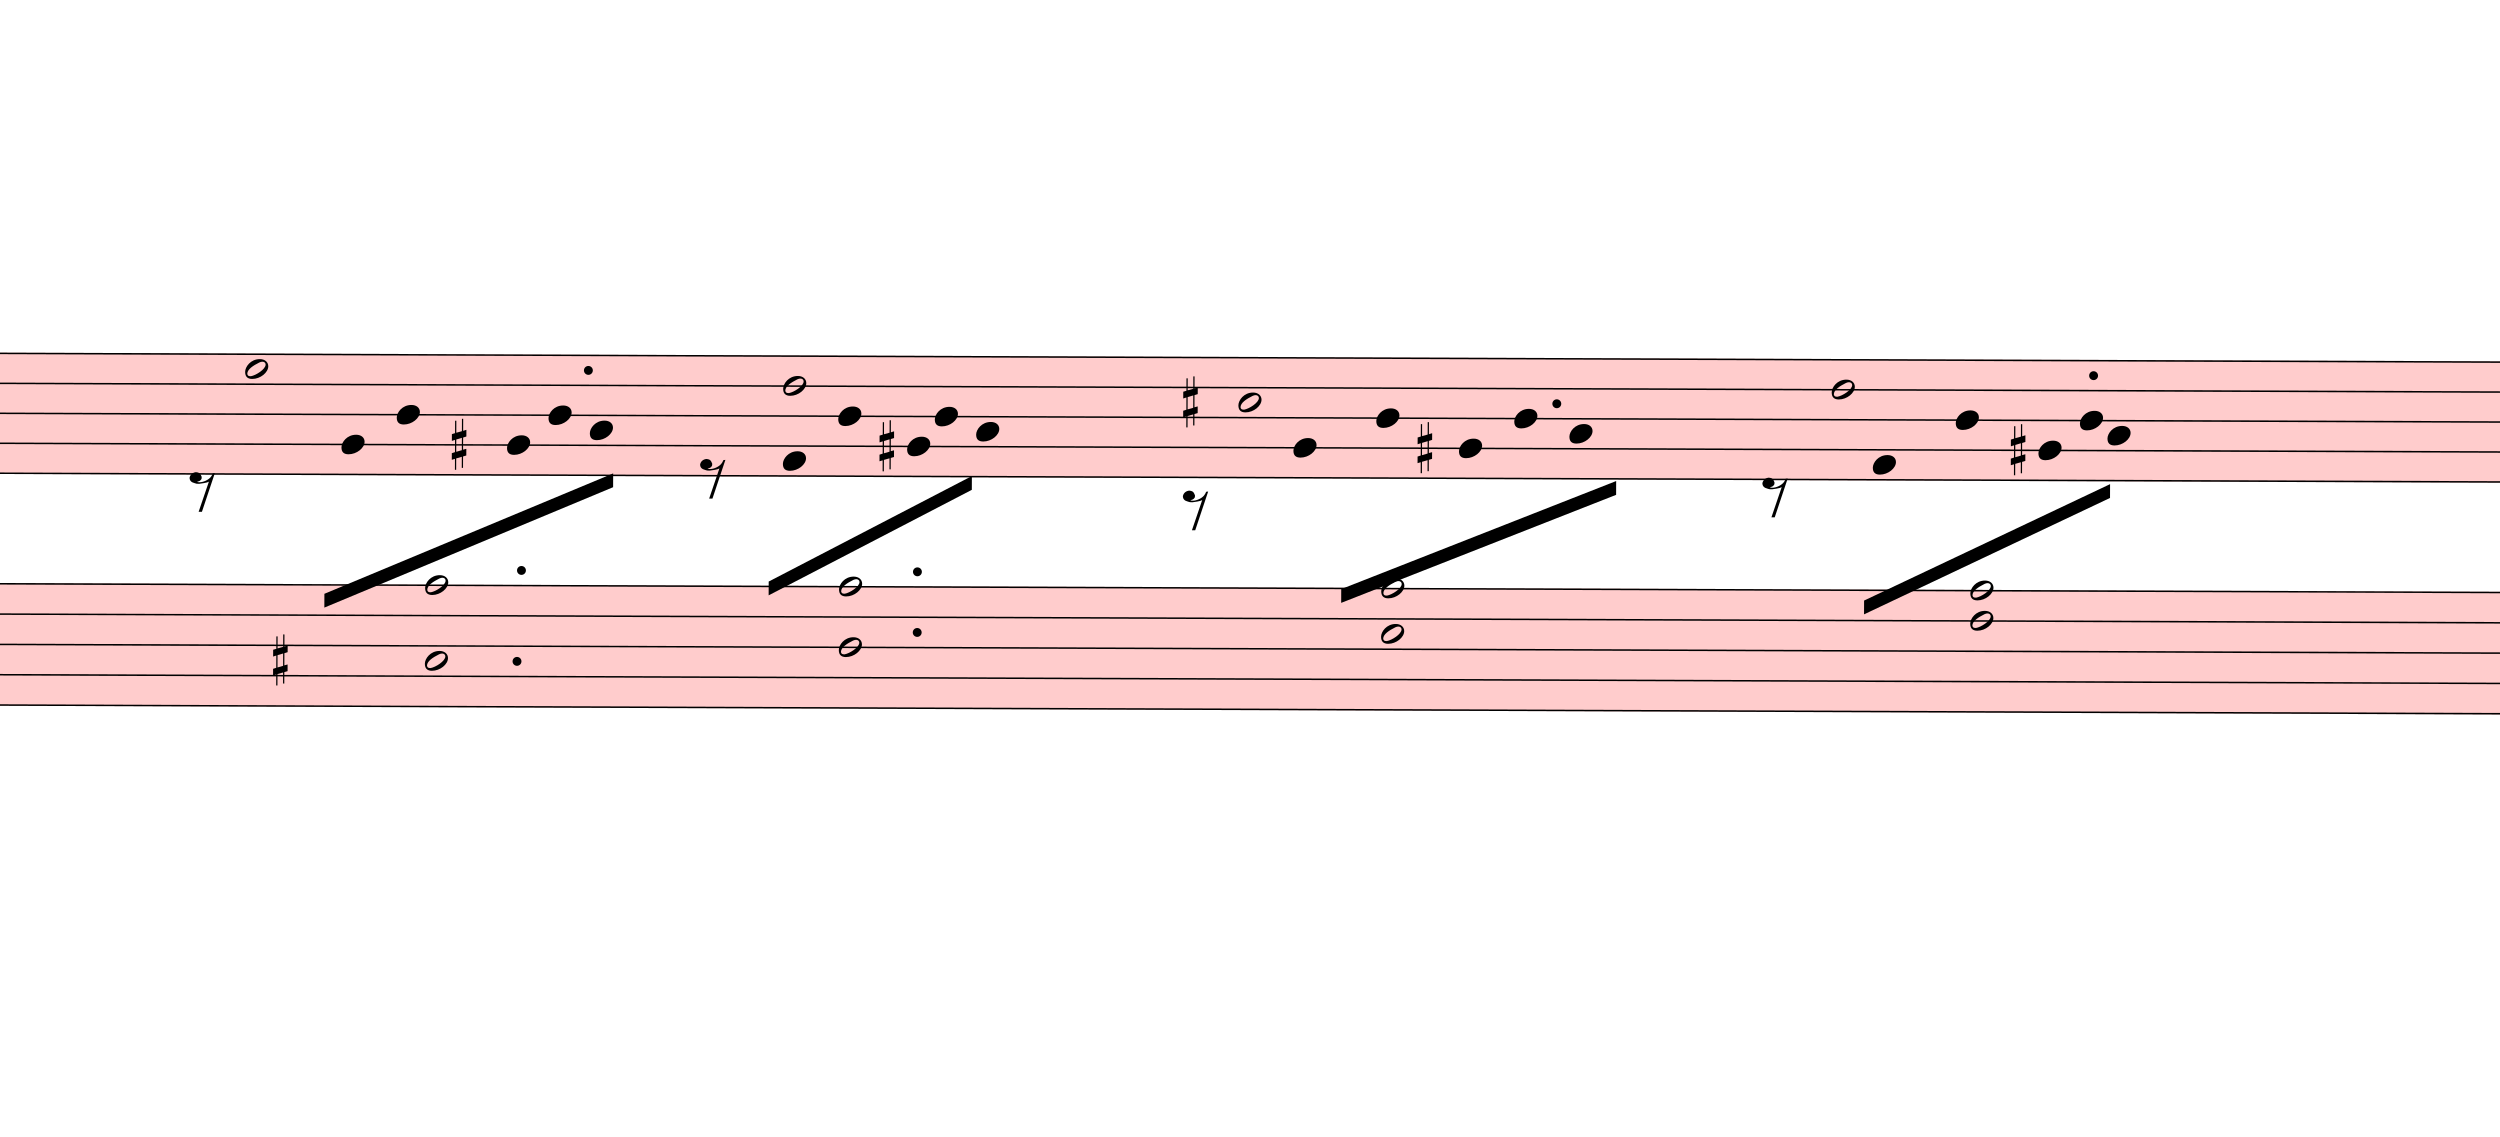
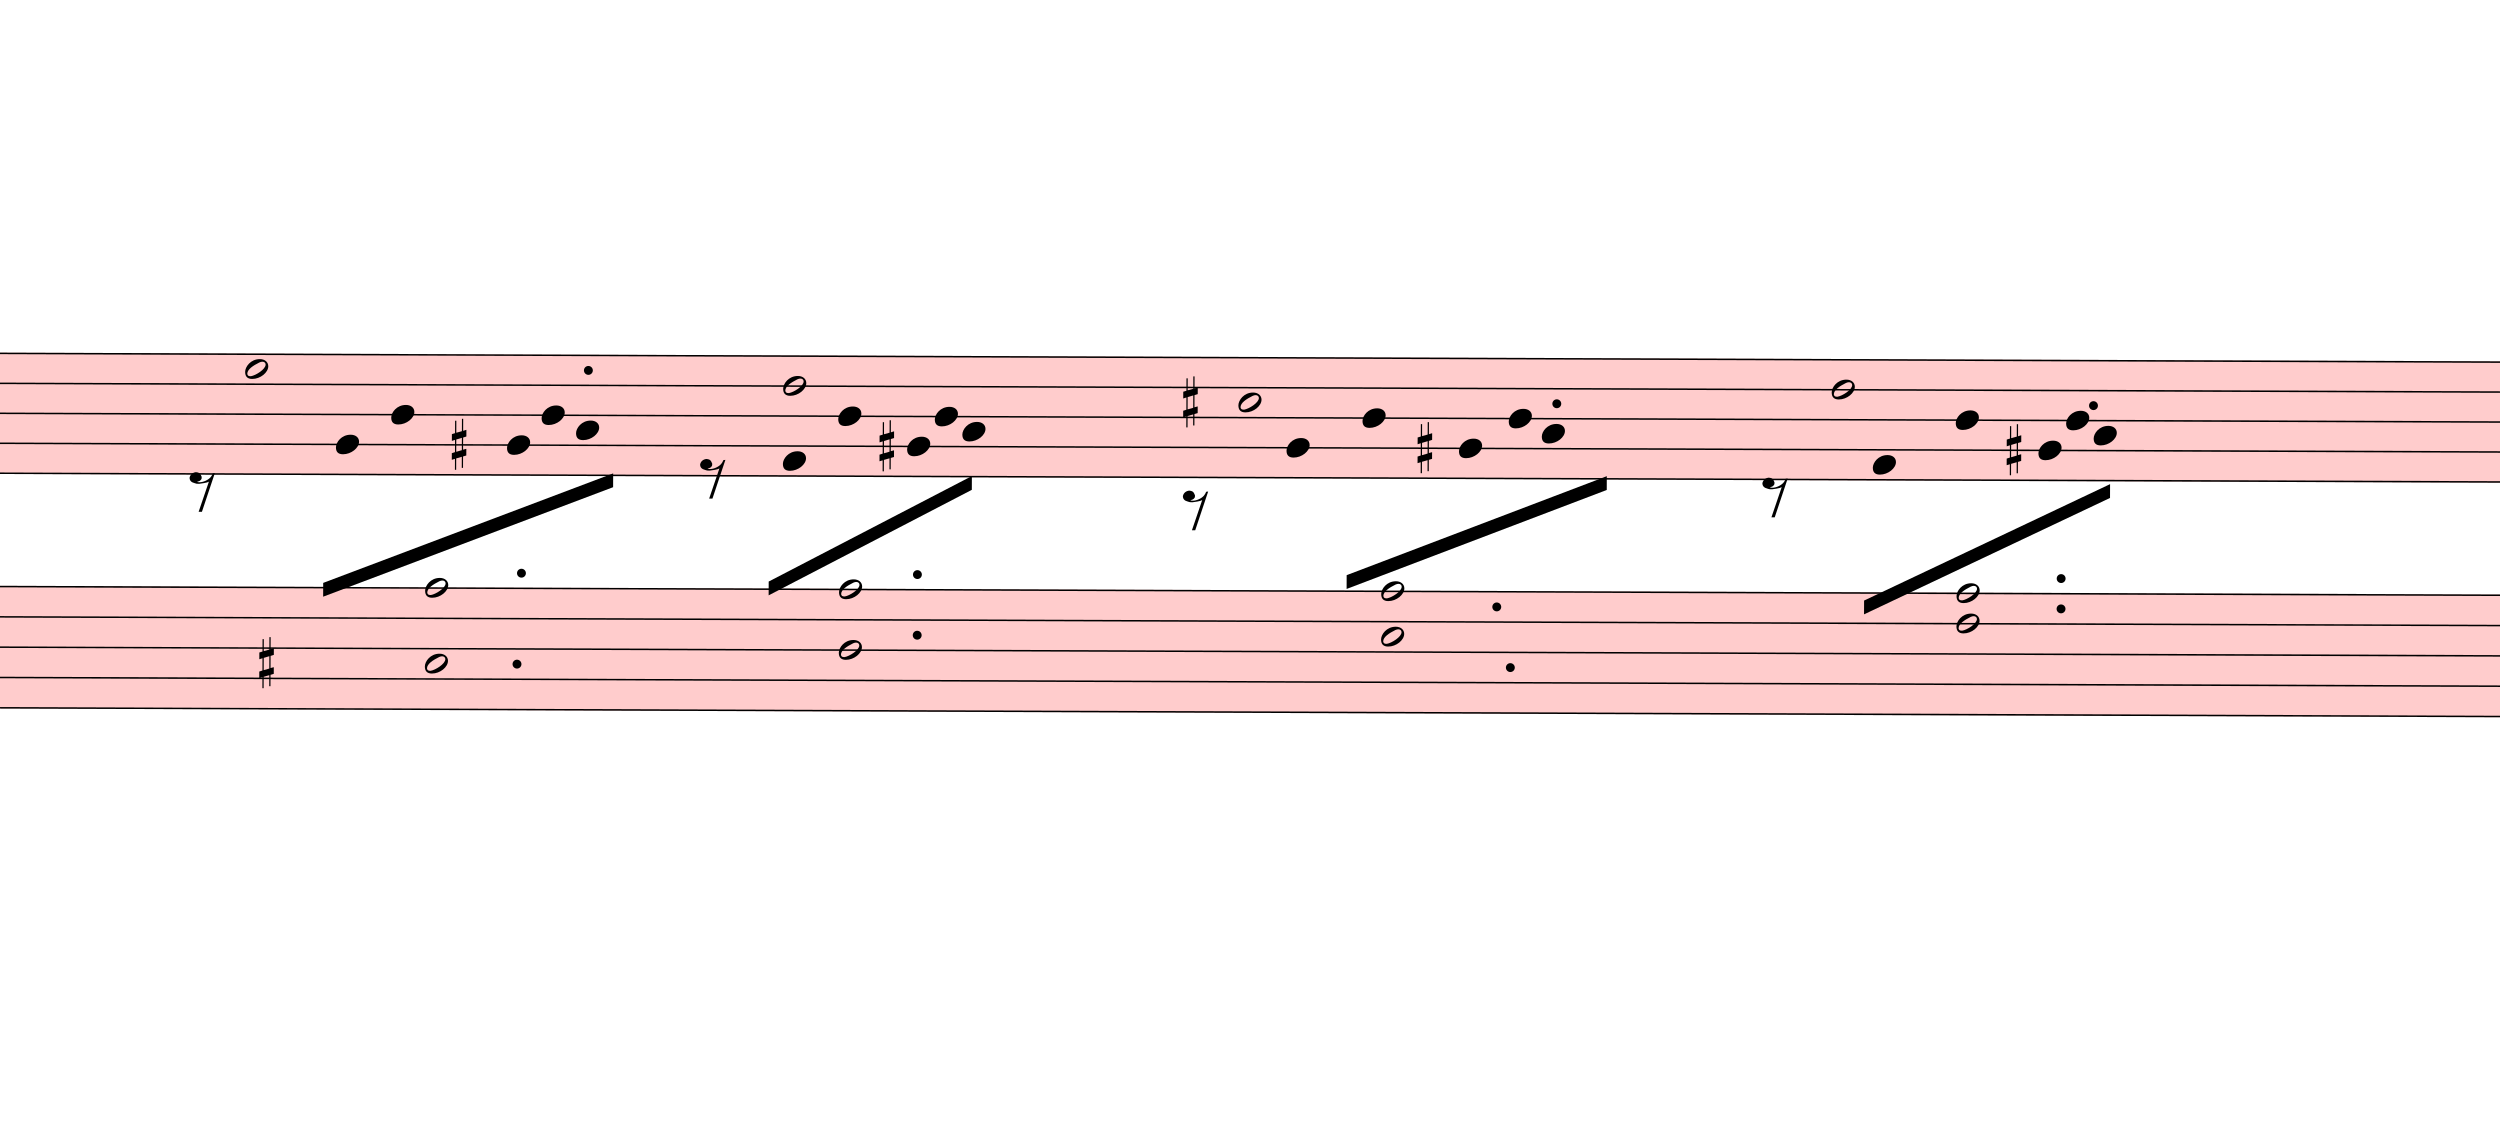
<svg xmlns="http://www.w3.org/2000/svg" viewBox="4677 12143.25 16308.3 7413.75" version="1.1" overflow="visible">
  <defs>
    <style type="text/css">
    /* .staff * {
      fill: #000;
      stroke: #000;
    }

    .deletionBack {
      fill: #00000033;
    } */
  </style>
    <symbol id="sym_notehead_half" viewBox="0 0 1000 1000" overflow="inherit">
      <path transform="scale(1,-1)" d="M278 64c0 22 -17 39 -43 39c-12 0 -26 -3 -41 -10c-85 -43 -165 -94 -165 -156c5 -25 15 -32 49 -32c67 11 200 95 200 159zM0 -36c0 68 73 174 200 174c66 0 114 -39 114 -97c0 -84 -106 -173 -218 -173c-64 0 -96 32 -96 96z" />
    </symbol>
    <symbol id="sym_notehead_quarter" viewBox="0 0 1000 1000" overflow="inherit">
      <path transform="scale(1,-1)" d="M0 -39c0 68 73 172 200 172c66 0 114 -37 114 -95c0 -84 -106 -171 -218 -171c-64 0 -96 30 -96 94z" />
    </symbol>
    <symbol id="sym_rest_rest8th" viewBox="0 0 1000 1000" overflow="inherit">
      <path transform="scale(1,-1)" d="M0 123c7 34 33 56 69 60c29 -3 43 -9 53 -29c4 -8 7 -15 10 -22c0 -21 -1 -25 -11 -35c-5 -8 -18 -14 -40 -20l12 -3l15 -1c44 0 97 26 122 56c10 11 18 26 24 42c7 1 15 2 22 3l-140 -424h-36l111 330c-10 -6 -27 -12 -53 -16l-52 -8h-10l-20 1c-1 0 -8 3 -21 6 c-37 9 -55 28 -55 60z" />
    </symbol>
    <symbol id="sym_accid_s" viewBox="0 0 1000 1000" overflow="inherit">
      <path transform="scale(1,-1)" d="M136 186v169h17v-164l44 14v-91l-44 -14v-165l44 12v-91l-44 -13v-155h-17v150l-76 -22v-155h-17v149l-43 -13v90l43 14v167l-43 -14v92l43 13v169h17v-163zM60 73v-167l76 22v168z" />
    </symbol>
  </defs>
  <g class="rastrums">
    <g class="rastrum" data-id="r5e9f8fb8-bb74-4164-b271-703cef3e1a05" style="transform: rotate(0.2deg); transform-origin: 1737px 14427px;">
      <g class="rastrum bounding-box" data-id="bbox-r5e9f8fb8-bb74-4164-b271-703cef3e1a05">
        <rect x="1737" y="14427" width="23913" height="792" fill="#ff000033" />
      </g>
      <path d="M1737 14432 L25650 14432" stroke-width="10" stroke="black" />
      <path d="M1737 14627.5 L25650 14627.5" stroke-width="10" stroke="black" />
      <path d="M1737 14823 L25650 14823" stroke-width="10" stroke="black" />
      <path d="M1737 15018.5 L25650 15018.5" stroke-width="10" stroke="black" />
      <path d="M1737 15214 L25650 15214" stroke-width="10" stroke="black" />
    </g>
-     <g class="rastrum" data-id="ra1d3faa7-98eb-424a-a773-5c5e34e3f4af" style="transform: rotate(0.2deg); transform-origin: 1836px 15930px;">
+     <g class="rastrum" data-id="ra1d3faa7-98eb-424a-a773-5c5e34e3f4af" style="transform: rotate(0.2deg); transform-origin: 1836px 15948px;">
      <g class="rastrum bounding-box" data-id="bbox-ra1d3faa7-98eb-424a-a773-5c5e34e3f4af">
-         <rect x="1836" y="15930" width="23832" height="801" fill="#ff000033" />
-       </g>
-       <path d="M1836 15935 L25668 15935" stroke-width="10" stroke="black" />
-       <path d="M1836 16132.75 L25668 16132.75" stroke-width="10" stroke="black" />
-       <path d="M1836 16330.5 L25668 16330.5" stroke-width="10" stroke="black" />
-       <path d="M1836 16528.25 L25668 16528.25" stroke-width="10" stroke="black" />
-       <path d="M1836 16726 L25668 16726" stroke-width="10" stroke="black" />
+         <rect x="1836" y="15948" width="23832" height="801" fill="#ff000033" />
+       </g>
+       <path d="M1836 15953 L25668 15953" stroke-width="10" stroke="black" />
+       <path d="M1836 16150.75 L25668 16150.75" stroke-width="10" stroke="black" />
+       <path d="M1836 16348.5 L25668 16348.5" stroke-width="10" stroke="black" />
+       <path d="M1836 16546.25 L25668 16546.25" stroke-width="10" stroke="black" />
+       <path d="M1836 16744 L25668 16744" stroke-width="10" stroke="black" />
    </g>
  </g>
  <g class="draft" data-label="6" data-id="d781ebcfd-7fbc-4cea-b8db-113bfc0b3c25">
    <g class="system" data-id="sd9991c8a-d9d0-4120-83ca-d4f7d1d7211f">
      <g class="staff" data-n="1" data-rastrum="r5e9f8fb8-bb74-4164-b271-703cef3e1a05" style="transform: rotate(0.2deg); transform-origin: 1737px 14427px;">
        <g class="note" data-id="d11372f76-8e5f-4fc0-a89f-5db5112f464b" data-stem.dir="up">
          <g class="notehead">
            <use href="#sym_notehead_half" height="480px" width="480px" x="6327" y="14529.75" />
          </g>
          <g class="stem">
            <path d="M6477 14041 L6477 14529.75" stroke-width="14" />
          </g>
        </g>
        <g class="note" data-id="dedab5f38-5638-4f3a-9e27-2f0693c8afd4" data-stem.dir="down">
          <g class="notehead">
-             <use href="#sym_notehead_quarter" height="480px" width="480px" x="6957" y="15018.5" />
-           </g>
-           <g class="stem">
-             <path d="M6957 15018.5 L6957 15702.75" stroke-width="14" />
+             <use href="#sym_notehead_quarter" height="480px" width="480px" x="6921" y="15018.5" />
+           </g>
+           <g class="stem">
+             <path d="M6921 15018.5 L6921 15605" stroke-width="14" />
          </g>
        </g>
        <g class="note" data-id="dff1a4676-e622-4c4e-8f9d-781c59cc263b" data-stem.dir="down">
          <g class="notehead">
-             <use href="#sym_notehead_quarter" height="480px" width="480px" x="7317" y="14823" />
-           </g>
-           <g class="stem">
-             <path d="M7317 14823 L7317 15702.75" stroke-width="14" />
+             <use href="#sym_notehead_quarter" height="480px" width="480px" x="7281" y="14823" />
+           </g>
+           <g class="stem">
+             <path d="M7281 14823 L7281 15507.25" stroke-width="14" />
          </g>
        </g>
        <g class="note" data-id="d144dfb02-5e05-468e-bddb-14216b59dae6" data-stem.dir="down">
          <g class="notehead">
            <use href="#sym_notehead_quarter" height="480px" width="480px" x="8037" y="15018.5" />
          </g>
          <g class="stem">
-             <path d="M8037 15018.5 L8037 15605" stroke-width="14" />
+             <path d="M8037 15018.5 L8037 15507.25" stroke-width="14" />
          </g>
        </g>
        <g class="note" data-id="dc90a7b1d-7a14-451b-8d04-29ece7b7c9a9" data-stem.dir="down">
          <g class="notehead">
-             <use href="#sym_notehead_quarter" height="480px" width="480px" x="8307" y="14823" />
-           </g>
-           <g class="stem">
-             <path d="M8307 14823 L8307 15409.5" stroke-width="14" />
+             <use href="#sym_notehead_quarter" height="480px" width="480px" x="8262" y="14823" />
+           </g>
+           <g class="stem">
+             <path d="M8262 14823 L8262 15311.75" stroke-width="14" />
          </g>
        </g>
        <g class="note" data-id="dec69167f-c68f-4ed9-81a0-55b5a2a8ccfe" data-stem.dir="down">
          <g class="notehead">
-             <use href="#sym_notehead_quarter" height="480px" width="480px" x="8577" y="14920.75" />
-           </g>
-           <g class="stem">
-             <path d="M8577 14920.75 L8577 15605" stroke-width="14" />
+             <use href="#sym_notehead_quarter" height="480px" width="480px" x="8487" y="14920.75" />
+           </g>
+           <g class="stem">
+             <path d="M8487 14920.75 L8487 15507.25" stroke-width="14" />
          </g>
        </g>
        <g class="note" data-id="dac0e523d-2fdc-4ff6-af25-25fa020e9737" data-stem.dir="up">
          <g class="notehead">
            <use href="#sym_notehead_half" height="480px" width="480px" x="9837" y="14627.5" />
          </g>
          <g class="stem">
            <path d="M9987 14138.75 L9987 14627.5" stroke-width="14" />
          </g>
        </g>
        <g class="note" data-id="d141660ee-e98d-4c31-a746-3a3e0315eb32" data-stem.dir="down">
          <g class="notehead">
            <use href="#sym_notehead_quarter" height="480px" width="480px" x="9837" y="15116.25" />
          </g>
          <g class="stem">
-             <path d="M9837 15116.25 L9837 15605" stroke-width="14" />
+             <path d="M9837 15116.25 L9837 15507.25" stroke-width="14" />
          </g>
        </g>
        <g class="note" data-id="d932129c9-a658-4065-a033-8fe3065d170b" data-stem.dir="down">
          <g class="notehead">
            <use href="#sym_notehead_quarter" height="480px" width="480px" x="10197" y="14823" />
          </g>
          <g class="stem">
-             <path d="M10197 14823 L10197 15507.25" stroke-width="14" />
+             <path d="M10197 14823 L10197 15311.75" stroke-width="14" />
          </g>
        </g>
        <g class="note" data-id="dff8397ee-6c24-4cd9-8191-a0258dd19ed3" data-stem.dir="down">
          <g class="notehead">
            <use href="#sym_notehead_quarter" height="480px" width="480px" x="10647" y="15018.5" />
          </g>
          <g class="stem">
-             <path d="M10647 15018.5 L10647 15507.25" stroke-width="14" />
+             <path d="M10647 15018.5 L10647 15409.5" stroke-width="14" />
          </g>
        </g>
        <g class="note" data-id="d4ff10efc-e8c9-48f5-b8f0-9da8e95ec516" data-stem.dir="down">
          <g class="notehead">
-             <use href="#sym_notehead_quarter" height="480px" width="480px" x="11097" y="14920.75" />
-           </g>
-           <g class="stem">
-             <path d="M11097 14920.75 L11097 15800.5" stroke-width="14" />
+             <use href="#sym_notehead_quarter" height="480px" width="480px" x="11007" y="14920.75" />
+           </g>
+           <g class="stem">
+             <path d="M11007 14920.75 L11007 15605" stroke-width="14" />
          </g>
        </g>
        <g class="note" data-id="da4341b2c-e435-4a90-9fee-9209e483133a" data-stem.dir="down">
          <g class="notehead">
            <use href="#sym_notehead_quarter" height="480px" width="480px" x="10827" y="14823" />
          </g>
          <g class="stem">
-             <path d="M10827 14823 L10827 15311.75" stroke-width="14" />
+             <path d="M10827 14823 L10827 15214" stroke-width="14" />
          </g>
        </g>
        <g class="note" data-id="d024106f2-ab44-498d-81d3-47ba0d32a868" data-stem.dir="up">
          <g class="notehead">
            <use href="#sym_notehead_half" height="480px" width="480px" x="12807" y="14725.25" />
          </g>
          <g class="stem">
            <path d="M12957 13943.25 L12957 14725.25" stroke-width="14" />
          </g>
        </g>
        <g class="note" data-id="d6151f567-1f54-4121-a59f-c8c46badaa48" data-stem.dir="down">
          <g class="notehead">
-             <use href="#sym_notehead_quarter" height="480px" width="480px" x="13167" y="15018.5" />
-           </g>
-           <g class="stem">
-             <path d="M13167 15018.5 L13167 15702.75" stroke-width="14" />
+             <use href="#sym_notehead_quarter" height="480px" width="480px" x="13122" y="15018.5" />
+           </g>
+           <g class="stem">
+             <path d="M13122 15018.5 L13122 15507.25" stroke-width="14" />
          </g>
        </g>
        <g class="note" data-id="d6a739f15-0a2f-462b-8ddb-663d1866742c" data-stem.dir="down">
          <g class="notehead">
-             <use href="#sym_notehead_quarter" height="480px" width="480px" x="13707" y="14823" />
-           </g>
-           <g class="stem">
-             <path d="M13707 14823 L13707 15409.5" stroke-width="14" />
+             <use href="#sym_notehead_quarter" height="480px" width="480px" x="13617" y="14823" />
+           </g>
+           <g class="stem">
+             <path d="M13617 14823 L13617 15311.75" stroke-width="14" />
          </g>
        </g>
        <g class="note" data-id="d8b546bfe-be38-46d9-9286-d98235c61021" data-stem.dir="down">
          <g class="notehead">
            <use href="#sym_notehead_quarter" height="480px" width="480px" x="14247" y="15018.5" />
          </g>
          <g class="stem">
-             <path d="M14247 15018.5 L14247 15702.75" stroke-width="14" />
+             <path d="M14247 15018.5 L14247 15507.25" stroke-width="14" />
          </g>
        </g>
        <g class="note" data-id="d154a4d0a-785e-48b1-bf2c-8ad72616ac92" data-stem.dir="down">
          <g class="notehead">
-             <use href="#sym_notehead_quarter" height="480px" width="480px" x="14607" y="14823" />
-           </g>
-           <g class="stem">
-             <path d="M14607 14823 L14607 15507.25" stroke-width="14" />
+             <use href="#sym_notehead_quarter" height="480px" width="480px" x="14571" y="14823" />
+           </g>
+           <g class="stem">
+             <path d="M14571 14823 L14571 15409.5" stroke-width="14" />
          </g>
        </g>
        <g class="note" data-id="d6601b5da-690f-46f2-a8db-20477f2cd936" data-stem.dir="down">
          <g class="notehead">
-             <use href="#sym_notehead_quarter" height="480px" width="480px" x="14967" y="14920.75" />
-           </g>
-           <g class="stem">
-             <path d="M14967 14920.75 L14967 15702.75" stroke-width="14" />
+             <use href="#sym_notehead_quarter" height="480px" width="480px" x="14787" y="14920.75" />
+           </g>
+           <g class="stem">
+             <path d="M14787 14920.75 L14787 15507.25" stroke-width="14" />
          </g>
        </g>
        <g class="note" data-id="dea7eb01f-0c74-4c75-9277-1c12eea39078" data-stem.dir="up">
          <g class="notehead">
            <use href="#sym_notehead_half" height="480px" width="480px" x="16677" y="14627.5" />
          </g>
          <g class="stem">
            <path d="M16827 14334.25 L16827 14627.5" stroke-width="14" />
          </g>
        </g>
        <g class="note" data-id="d3a1bf786-01cc-4853-a32b-b170c3151ccb" data-stem.dir="down">
          <g class="notehead">
            <use href="#sym_notehead_quarter" height="480px" width="480px" x="16947" y="15116.25" />
          </g>
          <g class="stem">
-             <path d="M16947 15116.25 L16947 15702.75" stroke-width="14" />
+             <path d="M16947 15116.25 L16947 15507.25" stroke-width="14" />
          </g>
        </g>
        <g class="note" data-id="d32eff89d-cdb3-4aaa-b6ad-5d5e955cc905" data-stem.dir="down">
          <g class="notehead">
            <use href="#sym_notehead_quarter" height="480px" width="480px" x="17487" y="14823" />
          </g>
          <g class="stem">
-             <path d="M17487 14823 L17487 15605" stroke-width="14" />
+             <path d="M17487 14823 L17487 15507.25" stroke-width="14" />
          </g>
        </g>
        <g class="note" data-id="df35eef55-a7b1-477a-bbd9-a8ba2f797593" data-stem.dir="down">
          <g class="notehead">
            <use href="#sym_notehead_quarter" height="480px" width="480px" x="18027" y="15018.5" />
          </g>
          <g class="stem">
-             <path d="M18027 15018.5 L18027 15507.25" stroke-width="14" />
+             <path d="M18027 15018.5 L18027 15409.5" stroke-width="14" />
          </g>
        </g>
        <g class="note" data-id="d703bcaf0-3f99-4490-aad3-7a2986e9645d" data-stem.dir="down">
          <g class="notehead">
-             <use href="#sym_notehead_quarter" height="480px" width="480px" x="18477" y="14920.75" />
-           </g>
-           <g class="stem">
-             <path d="M18477 14920.75 L18477 15702.75" stroke-width="14" />
+             <use href="#sym_notehead_quarter" height="480px" width="480px" x="18387" y="14920.75" />
+           </g>
+           <g class="stem">
+             <path d="M18387 14920.75 L18387 15507.25" stroke-width="14" />
          </g>
        </g>
        <g class="note" data-id="dacd5cf91-db41-4289-a8d9-58b2a602ba68" data-stem.dir="down">
          <g class="notehead">
-             <use href="#sym_notehead_quarter" height="480px" width="480px" x="18297" y="14823" />
-           </g>
-           <g class="stem">
-             <path d="M18297 14823 L18297 15311.75" stroke-width="14" />
+             <use href="#sym_notehead_quarter" height="480px" width="480px" x="18207" y="14823" />
+           </g>
+           <g class="stem">
+             <path d="M18207 14823 L18207 15116.25" stroke-width="14" />
          </g>
        </g>
        <g class="rest" data-id="d1f77d416-15cb-4f5e-9df2-15ecb8b0d3a6">
          <use href="#sym_rest_rest8th" height="597px" width="597px" x="5967" y="15311.75" />
        </g>
        <g class="rest" data-id="dcdde20cf-5af3-40c5-8742-62f090e69a20">
          <use href="#sym_rest_rest8th" height="597px" width="597px" x="9297" y="15214" />
        </g>
        <g class="rest" data-id="d2c416ebe-d6d9-4918-86d7-298d384571e8">
          <use href="#sym_rest_rest8th" height="597px" width="597px" x="12447" y="15409.5" />
        </g>
        <g class="rest" data-id="dc30922f1-8f91-457f-9395-3fa47872c299">
          <use href="#sym_rest_rest8th" height="597px" width="597px" x="16227" y="15311.75" />
        </g>
        <g class="accid" data-id="d65c0fd7c-be69-4a49-936c-8928305a43e9">
          <use href="#sym_accid_s" height="480px" width="480px" x="7677" y="15018.5" />
        </g>
        <g class="accid" data-id="d11580883-45f1-472c-bfcc-f4511a031cc8">
          <use href="#sym_accid_s" height="480px" width="480px" x="10467" y="15018.5" />
        </g>
        <g class="accid" data-id="de6537677-8396-443a-a7ff-bb6f3779eacc">
          <use href="#sym_accid_s" height="480px" width="480px" x="12447" y="14725.25" />
        </g>
        <g class="accid" data-id="dfce16a27-8068-451b-93a5-318b09a938ad">
          <use href="#sym_accid_s" height="480px" width="480px" x="13977" y="15018.5" />
        </g>
        <g class="accid" data-id="d58e2db0f-b672-42b9-9de2-cbdbac03cf18">
-           <use href="#sym_accid_s" height="480px" width="480px" x="17847" y="15018.5" />
+           <use href="#sym_accid_s" height="480px" width="480px" x="17820" y="15018.5" />
        </g>
        <g class="dot augmentation" data-id="d2ce5381d-6d3c-4177-bf69-46b6b91d5b86" data-class="dot augmentation">
          <ellipse cx="8566" cy="14529.75" rx="29" ry="29" fill-opacity="1" stroke-opacity="1" />
        </g>
        <g class="dot augmentation" data-id="ddf241eb8-9e4e-4f66-881e-e6d2ffbcba87" data-class="dot augmentation">
          <ellipse cx="14884" cy="14725.25" rx="29" ry="29" fill-opacity="1" stroke-opacity="1" />
        </g>
        <g class="dot augmentation" data-id="d430680d6-2c83-41e0-97b5-c933ed98b37a" data-class="dot augmentation">
-           <ellipse cx="18385" cy="14529.75" rx="29" ry="29" fill-opacity="1" stroke-opacity="1" />
-         </g>
-       </g>
-       <g class="staff" data-n="2" data-rastrum="ra1d3faa7-98eb-424a-a773-5c5e34e3f4af" style="transform: rotate(0.2deg); transform-origin: 1836px 15930px;">
+           <ellipse cx="18385" cy="14725.25" rx="29" ry="29" fill-opacity="1" stroke-opacity="1" />
+         </g>
+       </g>
+       <g class="staff" data-n="2" data-rastrum="ra1d3faa7-98eb-424a-a773-5c5e34e3f4af" style="transform: rotate(0.2deg); transform-origin: 1836px 15948px;">
        <g class="chord" data-id="dcb40cea4-e254-4915-bbe3-a93e6365db72" data-stem.dir="down">
          <g class="notehead">
-             <use href="#sym_notehead_half" height="480px" width="480px" x="7506" y="15935" />
-           </g>
-           <g class="notehead">
-             <use href="#sym_notehead_half" height="480px" width="480px" x="7506" y="16429.375" />
-           </g>
-           <g class="stem">
-             <path d="M7506 15935 L7506 17220.375" stroke-width="14" />
+             <use href="#sym_notehead_half" height="480px" width="480px" x="7506" y="15953" />
+           </g>
+           <g class="notehead">
+             <use href="#sym_notehead_half" height="480px" width="480px" x="7506" y="16447.375" />
+           </g>
+           <g class="stem">
+             <path d="M7506 15953 L7506 16941.75" stroke-width="14" />
          </g>
        </g>
        <g class="chord" data-id="db0b6ed4c-4fae-4b62-b36e-1db380bd858c" data-stem.dir="down">
          <g class="notehead">
-             <use href="#sym_notehead_half" height="480px" width="480px" x="10206" y="15935" />
-           </g>
-           <g class="notehead">
-             <use href="#sym_notehead_half" height="480px" width="480px" x="10206" y="16330.5" />
-           </g>
-           <g class="stem">
-             <path d="M10206 15935 L10206 17319.25" stroke-width="14" />
+             <use href="#sym_notehead_half" height="480px" width="480px" x="10206" y="15953" />
+           </g>
+           <g class="notehead">
+             <use href="#sym_notehead_half" height="480px" width="480px" x="10206" y="16348.5" />
+           </g>
+           <g class="stem">
+             <path d="M10206 15953 L10206 17040.625" stroke-width="14" />
          </g>
        </g>
        <g class="chord" data-id="def9de635-a548-46bc-9c82-fd4a5cc6ec91" data-stem.dir="down">
          <g class="notehead">
-             <use href="#sym_notehead_half" height="480px" width="480px" x="13743" y="15935" />
-           </g>
-           <g class="notehead">
-             <use href="#sym_notehead_half" height="480px" width="480px" x="13743" y="16231.625" />
-           </g>
-           <g class="stem">
-             <path d="M13743 15935 L13743 17517" stroke-width="14" />
+             <use href="#sym_notehead_half" height="480px" width="480px" x="13743" y="15953" />
+           </g>
+           <g class="notehead">
+             <use href="#sym_notehead_half" height="480px" width="480px" x="13743" y="16249.625" />
+           </g>
+           <g class="stem">
+             <path d="M13743 15953 L13743 17238.375" stroke-width="14" />
          </g>
        </g>
        <g class="chord" data-id="d82dc83f4-75f9-4990-8112-d7388726def6" data-stem.dir="down">
          <g class="notehead">
-             <use href="#sym_notehead_half" height="480px" width="480px" x="17586" y="15935" />
-           </g>
-           <g class="notehead">
-             <use href="#sym_notehead_half" height="480px" width="480px" x="17586" y="16132.75" />
-           </g>
-           <g class="stem">
-             <path d="M17586 15935 L17586 17418.125" stroke-width="14" />
+             <use href="#sym_notehead_half" height="480px" width="480px" x="17496" y="15953" />
+           </g>
+           <g class="notehead">
+             <use href="#sym_notehead_half" height="480px" width="480px" x="17496" y="16150.75" />
+           </g>
+           <g class="stem">
+             <path d="M17496 15953 L17496 17139.5" stroke-width="14" />
          </g>
        </g>
        <g class="accid" data-id="d9ddaf7af-6606-492f-929c-4171d0821824">
-           <use href="#sym_accid_s" height="480px" width="480px" x="6516" y="16429.375" />
+           <use href="#sym_accid_s" height="480px" width="480px" x="6426" y="16447.375" />
        </g>
        <g class="dot augmentation" data-id="d977c641a-6ffe-466d-adfc-dd1abdba89af" data-class="dot augmentation">
-           <ellipse cx="8107" cy="16429.375" rx="29" ry="29" fill-opacity="1" stroke-opacity="1" />
+           <ellipse cx="8107" cy="16447.375" rx="29" ry="29" fill-opacity="1" stroke-opacity="1" />
        </g>
        <g class="dot augmentation" data-id="d08a84cec-efa9-492b-8c49-4bf7e20221f5" data-class="dot augmentation">
-           <ellipse cx="8134" cy="15836.125" rx="29" ry="29" fill-opacity="1" stroke-opacity="1" />
+           <ellipse cx="8134" cy="15854.125" rx="29" ry="29" fill-opacity="1" stroke-opacity="1" />
        </g>
        <g class="dot augmentation" data-id="d530f010e-97ec-437b-a983-d201350b523f" data-class="dot augmentation">
-           <ellipse cx="10717" cy="16231.625" rx="29" ry="29" fill-opacity="1" stroke-opacity="1" />
+           <ellipse cx="10717" cy="16249.625" rx="29" ry="29" fill-opacity="1" stroke-opacity="1" />
        </g>
        <g class="dot augmentation" data-id="d96440706-9da3-4d96-9ae5-8bfdd893cb8c" data-class="dot augmentation">
-           <ellipse cx="10717" cy="15836.125" rx="29" ry="29" fill-opacity="1" stroke-opacity="1" />
+           <ellipse cx="10717" cy="15854.125" rx="29" ry="29" fill-opacity="1" stroke-opacity="1" />
+         </g>
+         <g class="dot augmentation" data-id="dc1a06a5b-e3d2-4905-9e47-52a1435c46ad" data-class="dot augmentation">
+           <ellipse cx="14497" cy="16051.875" rx="29" ry="29" fill-opacity="1" stroke-opacity="1" />
+         </g>
+         <g class="dot augmentation" data-id="d89a1b22f-5b9d-4cb8-b5df-4cace29864d7" data-class="dot augmentation">
+           <ellipse cx="14587" cy="16447.375" rx="29" ry="29" fill-opacity="1" stroke-opacity="1" />
+         </g>
+         <g class="dot augmentation" data-id="d1c9fc28f-bf21-4693-a9f4-6e2b0a08abdf" data-class="dot augmentation">
+           <ellipse cx="18178" cy="16051.875" rx="29" ry="29" fill-opacity="1" stroke-opacity="1" />
+         </g>
+         <g class="dot augmentation" data-id="d2c71240e-5199-477a-8b15-789f0bd9265e" data-class="dot augmentation">
+           <ellipse cx="18178" cy="15854.125" rx="29" ry="29" fill-opacity="1" stroke-opacity="1" />
        </g>
      </g>
      <g class="barLine" data-id="d1398999a-8d2d-4ebb-aadc-f614c872fbd9">
        <path d="M9133.2 14466.6 L8829 17160.3" stroke-width="27" />
      </g>
      <g class="barLine" data-id="d283b2c70-379a-480c-ace4-12a076a644d9">
        <path d="M12015.9 14452.2 L11682.9 17305.2" stroke-width="27" />
      </g>
      <g class="barLine" data-id="d25a6c6fb-98ed-4d5e-beb8-94af118e3518">
        <path d="M15477.3 14307.3 L15048 17559" stroke-width="27" />
      </g>
      <g class="barLine" data-id="d130e82c9-d5bc-4094-8ccc-c972949ac35c">
        <path d="M19185.3 14075.1 L18747 17757" stroke-width="27" />
      </g>
      <g class="beam" data-id="b6dfad788-828c-4b03-816e-32b53828f1fe" style="transform: rotate(0.2deg); transform-origin: 1737px 14427px;">
-         <polygon points="6849,15993 8730,15201 8730,15291 6849,16083" stroke-opacity="1" fill-opacity="1" />
+         <polygon points="6840.9,15921.9 8730,15201 8730,15291 6840.9,16011.9" stroke-opacity="1" fill-opacity="1" />
      </g>
      <g class="beam" data-id="ba1317ffd-1d07-46ee-829d-8a8feb4440cc" style="transform: rotate(0.2deg); transform-origin: 1737px 14427px;">
        <polygon points="9747,15903 11070,15210 11070,15300 9747,15993" stroke-opacity="1" fill-opacity="1" />
      </g>
      <g class="beam" data-id="b19158a78-cd60-4be8-86f5-576f8387ae62" style="transform: rotate(0.2deg); transform-origin: 1737px 14427px;">
-         <polygon points="13482,15939 15273,15228 15273,15318 13482,16029" stroke-opacity="1" fill-opacity="1" />
+         <polygon points="13517.1,15848.1 15211.8,15196.5 15211.8,15286.5 13517.1,15938.1" stroke-opacity="1" fill-opacity="1" />
      </g>
      <g class="beam" data-id="b2b8a16e2-2818-4de7-a696-e682a468bf8a" style="transform: rotate(0.2deg); transform-origin: 1737px 14427px;">
        <polygon points="16893,16002 18495,15237 18495,15327 16893,16092" stroke-opacity="1" fill-opacity="1" />
      </g>
    </g>
    <g class="deletions" />
  </g>
</svg>
